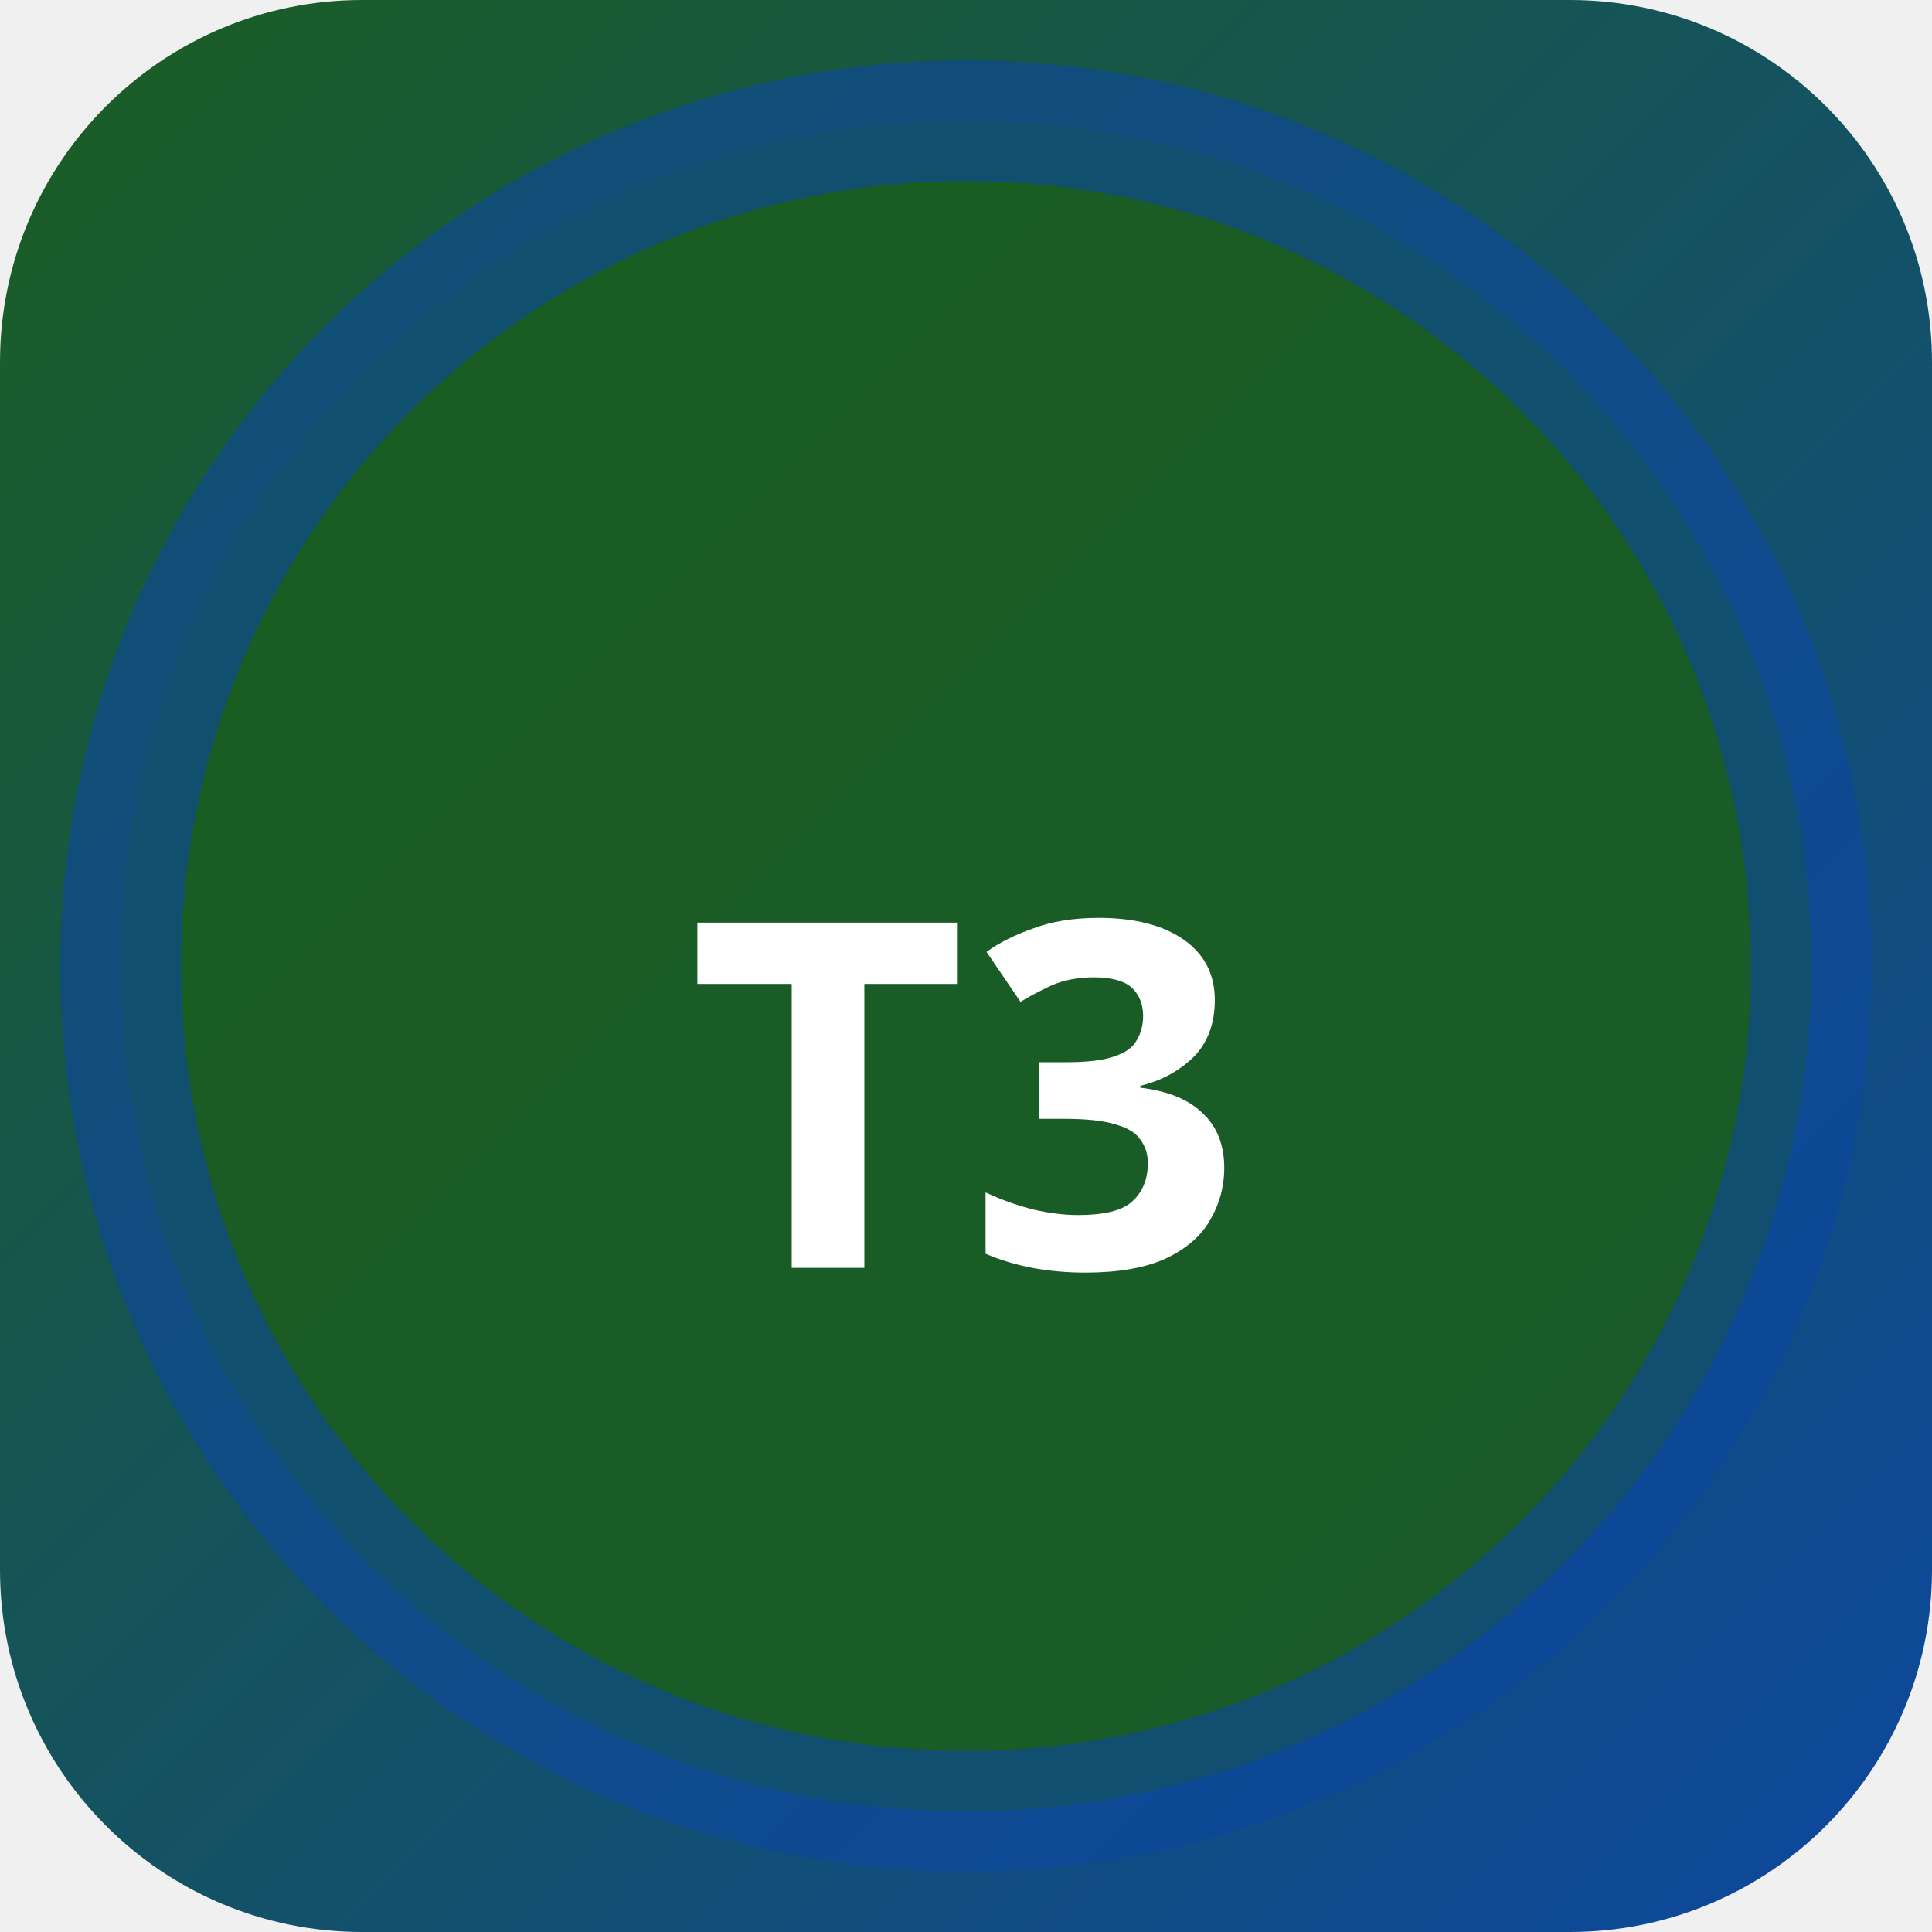
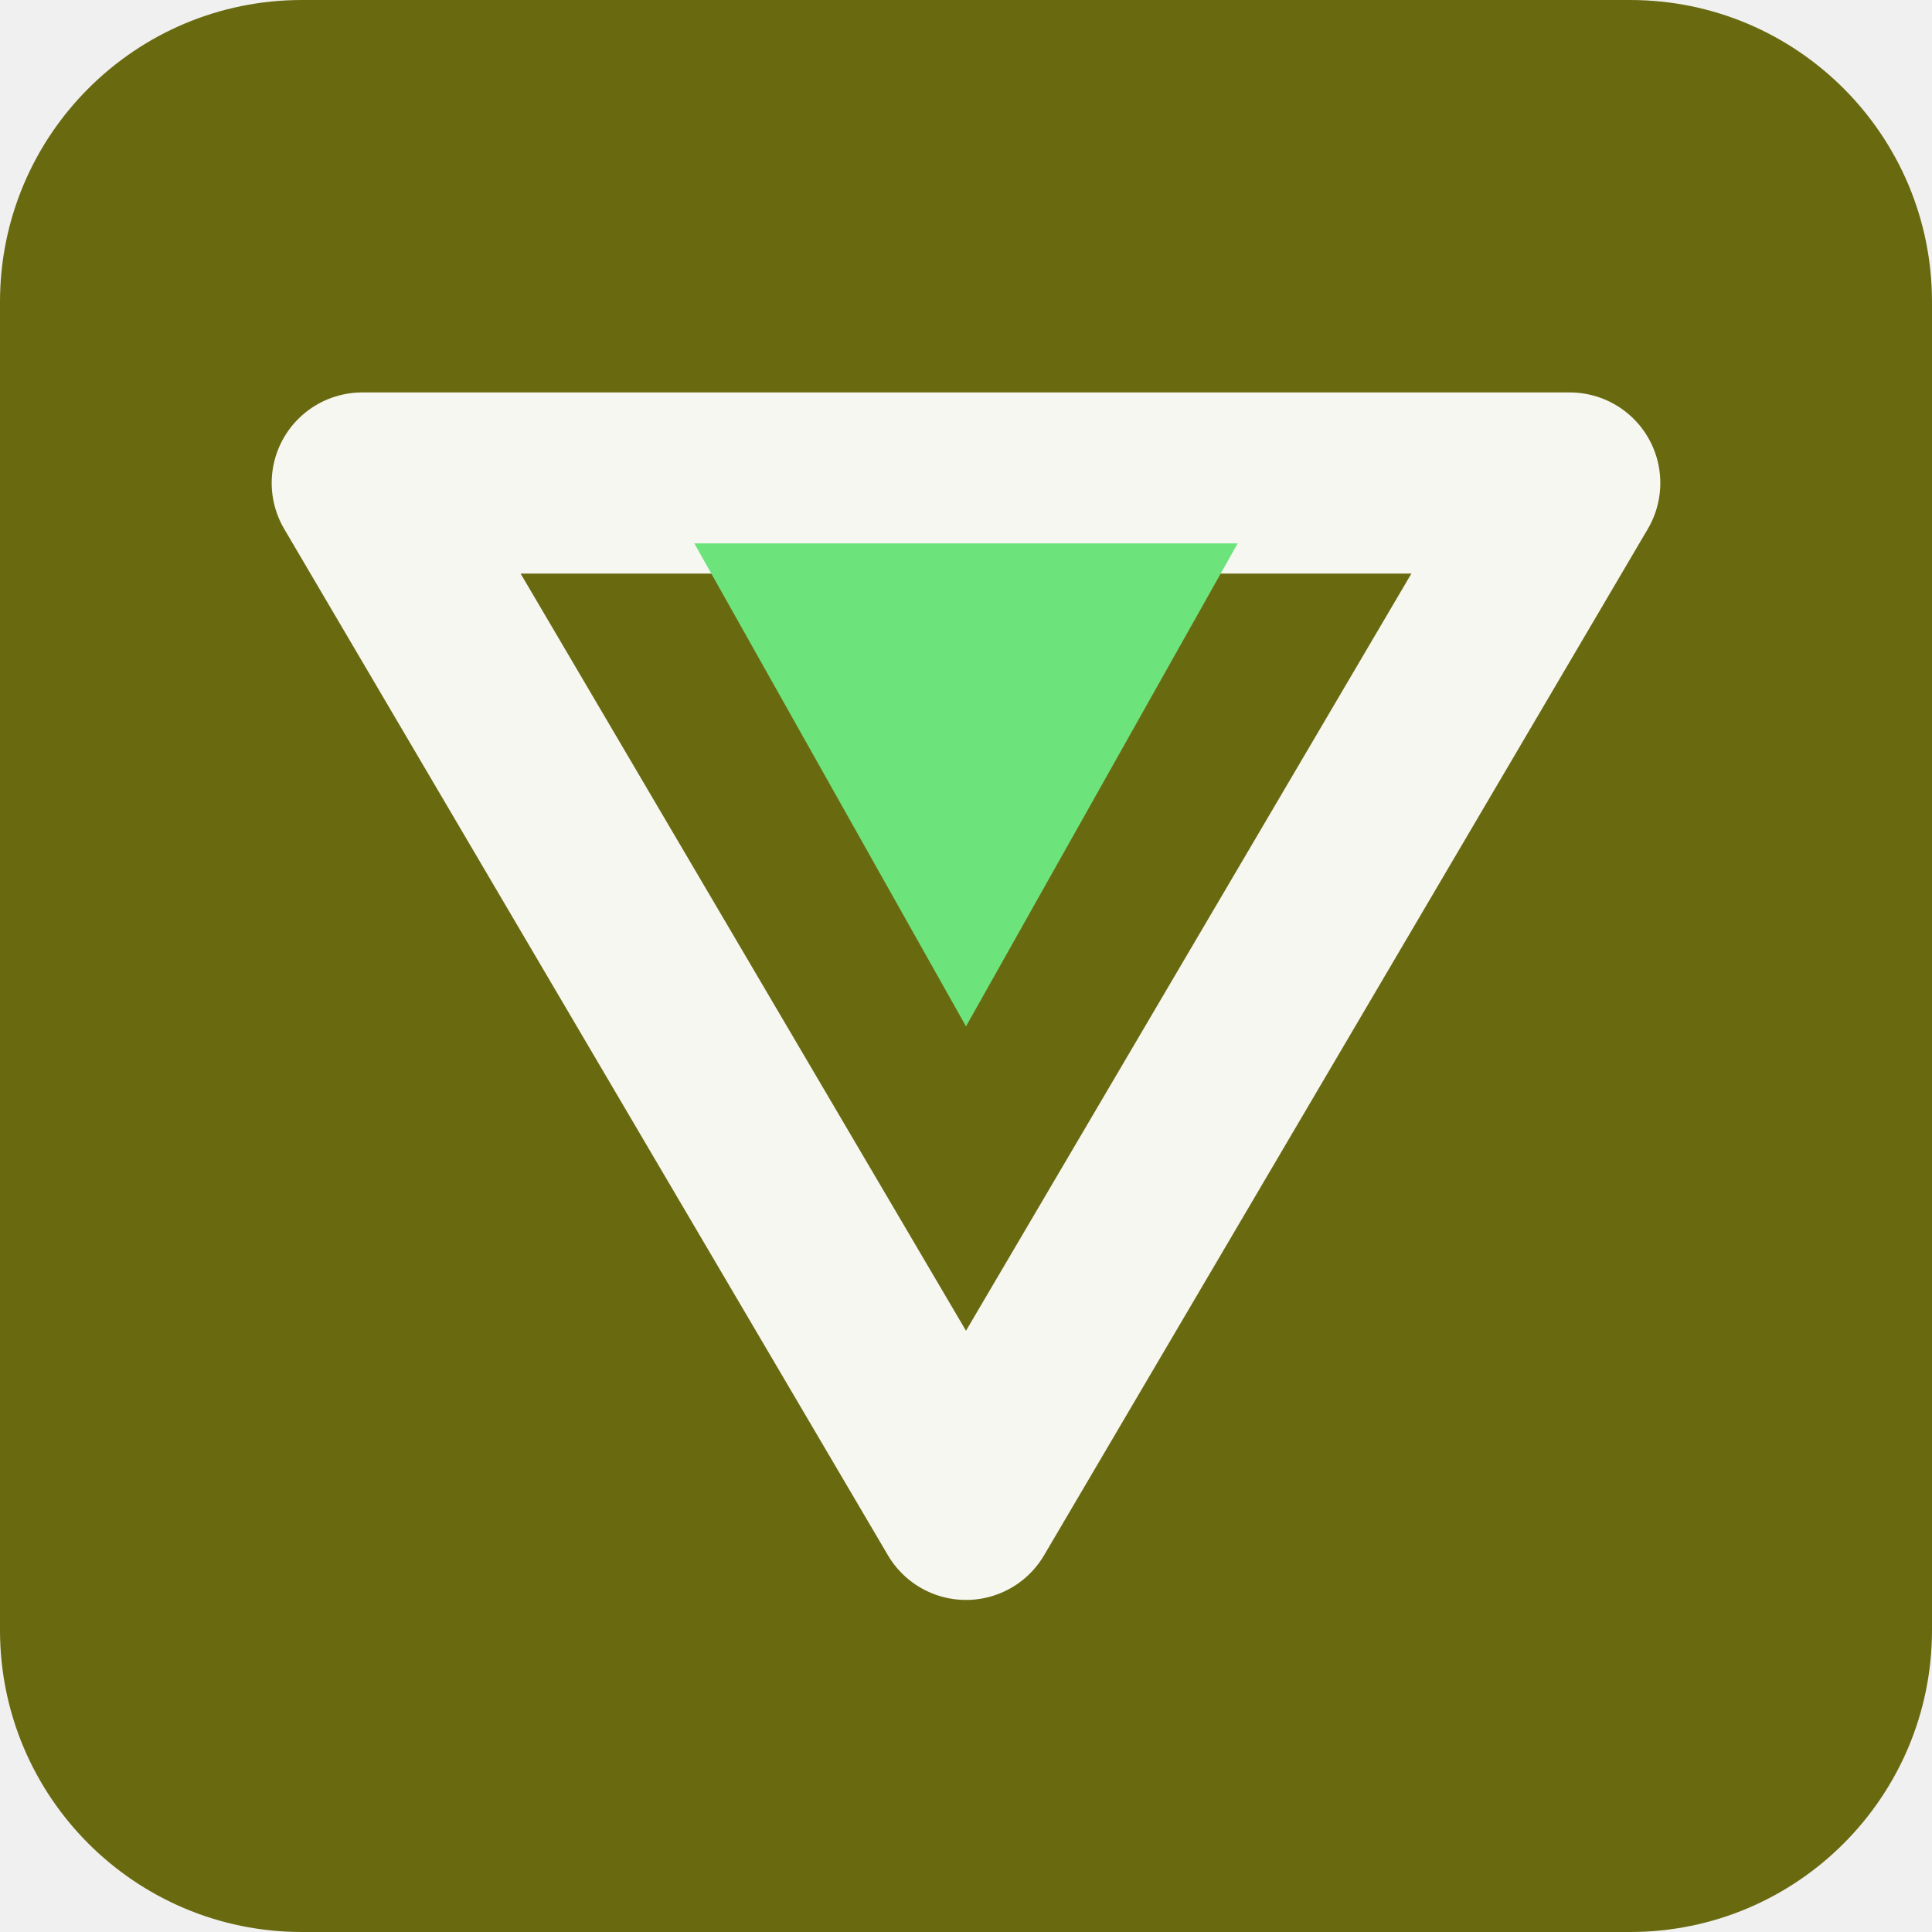
- <svg xmlns="http://www.w3.org/2000/svg" width="32" height="32" viewBox="0 0 32 32">
-   <defs>
-     <linearGradient id="bgt3b0" x1="0" y1="0" x2="1" y2="1">
-       <stop offset="0%" stop-color="#1b5e20" />
-       <stop offset="100%" stop-color="#0d47a1" />
-     </linearGradient>
-   </defs>
-   <rect width="32" height="32" rx="6" fill="url(#bgt3b0)" />
-   <circle cx="16" cy="16" r="14" fill="rgba(27,94,32,0.9)" stroke="rgba(13,71,161,0.6)" stroke-width="2" />
-   <text x="16" y="21" text-anchor="middle" fill="#fff" font-size="8" font-weight="700" font-family="system-ui">T3</text>
+ <svg xmlns="http://www.w3.org/2000/svg" width="64" height="64" viewBox="0 0 64 64" role="img">
+   <rect width="64" height="64" rx="10" fill="hsl(61 74% 24%)" />
+   <g transform="rotate(180 32 32)">
+     <path d="M32 14 52 48H12Z" fill="none" stroke="hsl(61 24% 96%)" stroke-width="6" stroke-linejoin="round" />
+     <path d="M32 30 41 46H23Z" fill="hsl(127 68% 66%)" />
+   </g>
</svg>
